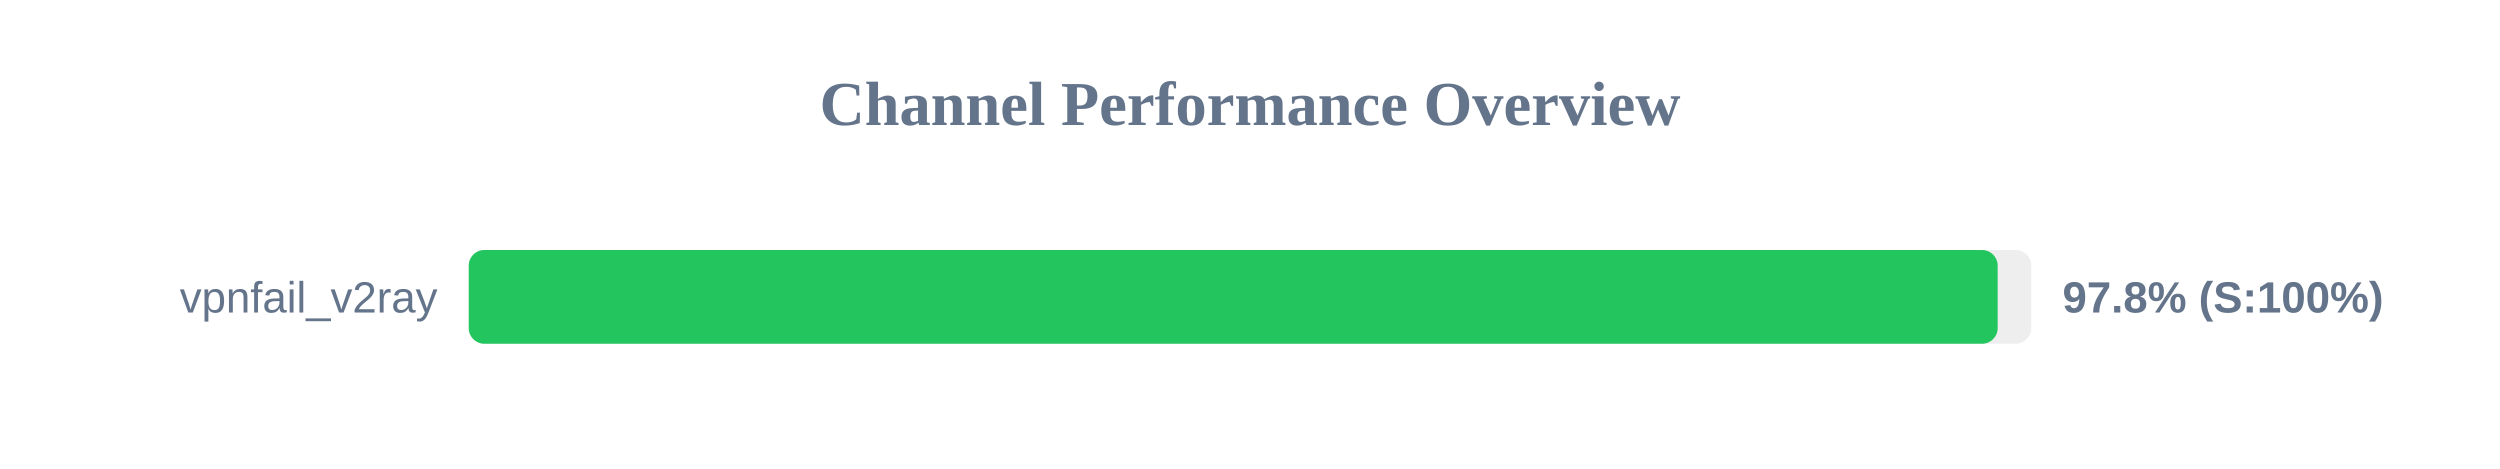
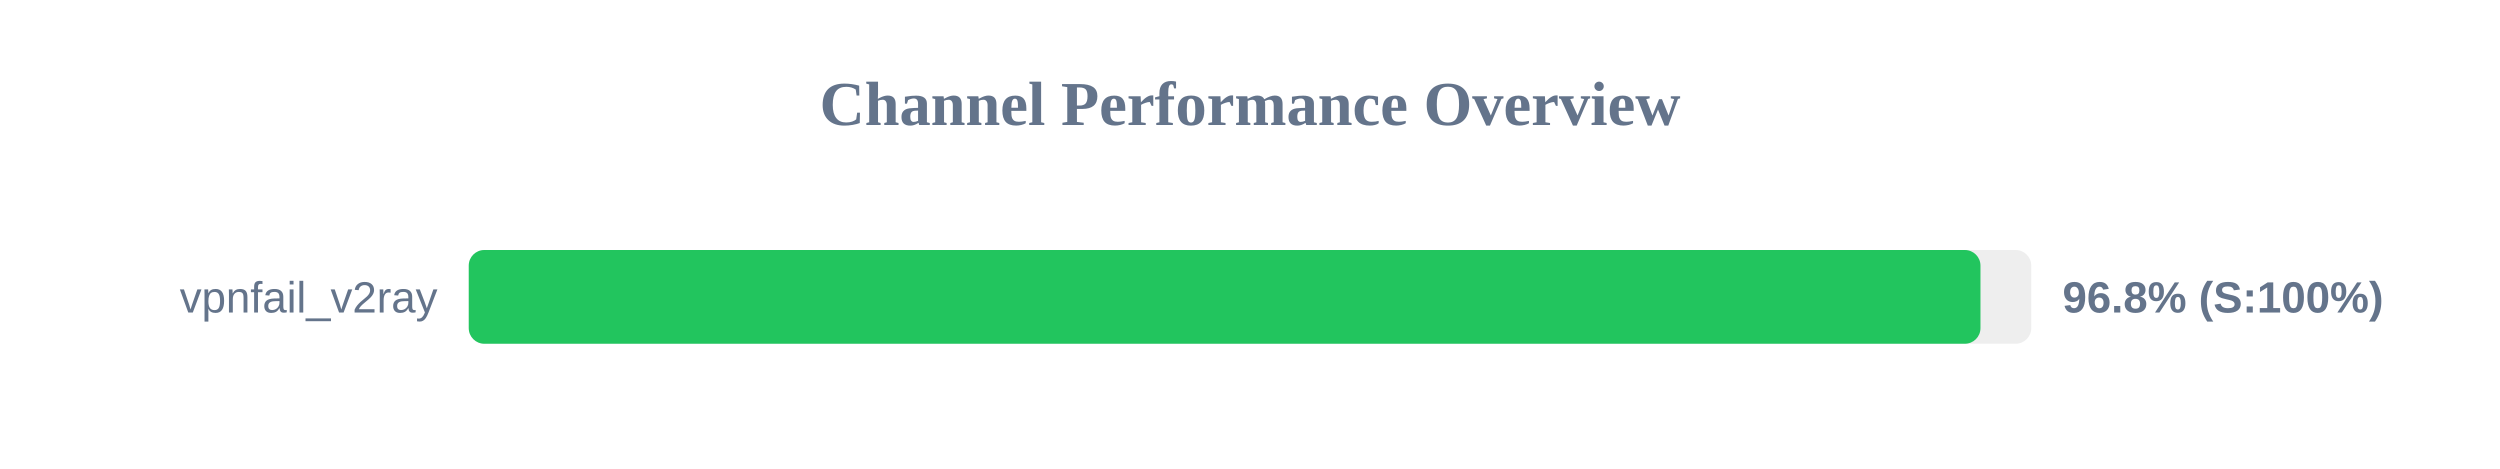
<svg xmlns="http://www.w3.org/2000/svg" width="800" height="150" version="1.1">
  <style>
        .row { font: 14px Arial; fill: #64748b; }
        .score { font: bold 14px Arial; fill: #64748b; }
    </style>
  <text x="400" y="40" text-anchor="middle" font-size="20px" font-weight="bold" fill="#64748b">Channel Performance Overview</text>
  <rect x="150" y="80" width="500" height="30" fill="#eee" rx="5" />
-   <rect x="150" y="80" width="489.25" height="30" fill="#22c55e" rx="5" />
+   <rect x="150" y="80" width="483.75" height="30" fill="#22c55e" rx="5" />
  <text x="140" y="100" text-anchor="end" class="row">vpnfail_v2ray</text>
-   <text x="660" y="100" text-anchor="start" class="score">97.8% (S:100%)</text>
+   <text x="660" y="100" text-anchor="start" class="score">96.8% (S:100%)</text>
</svg>
